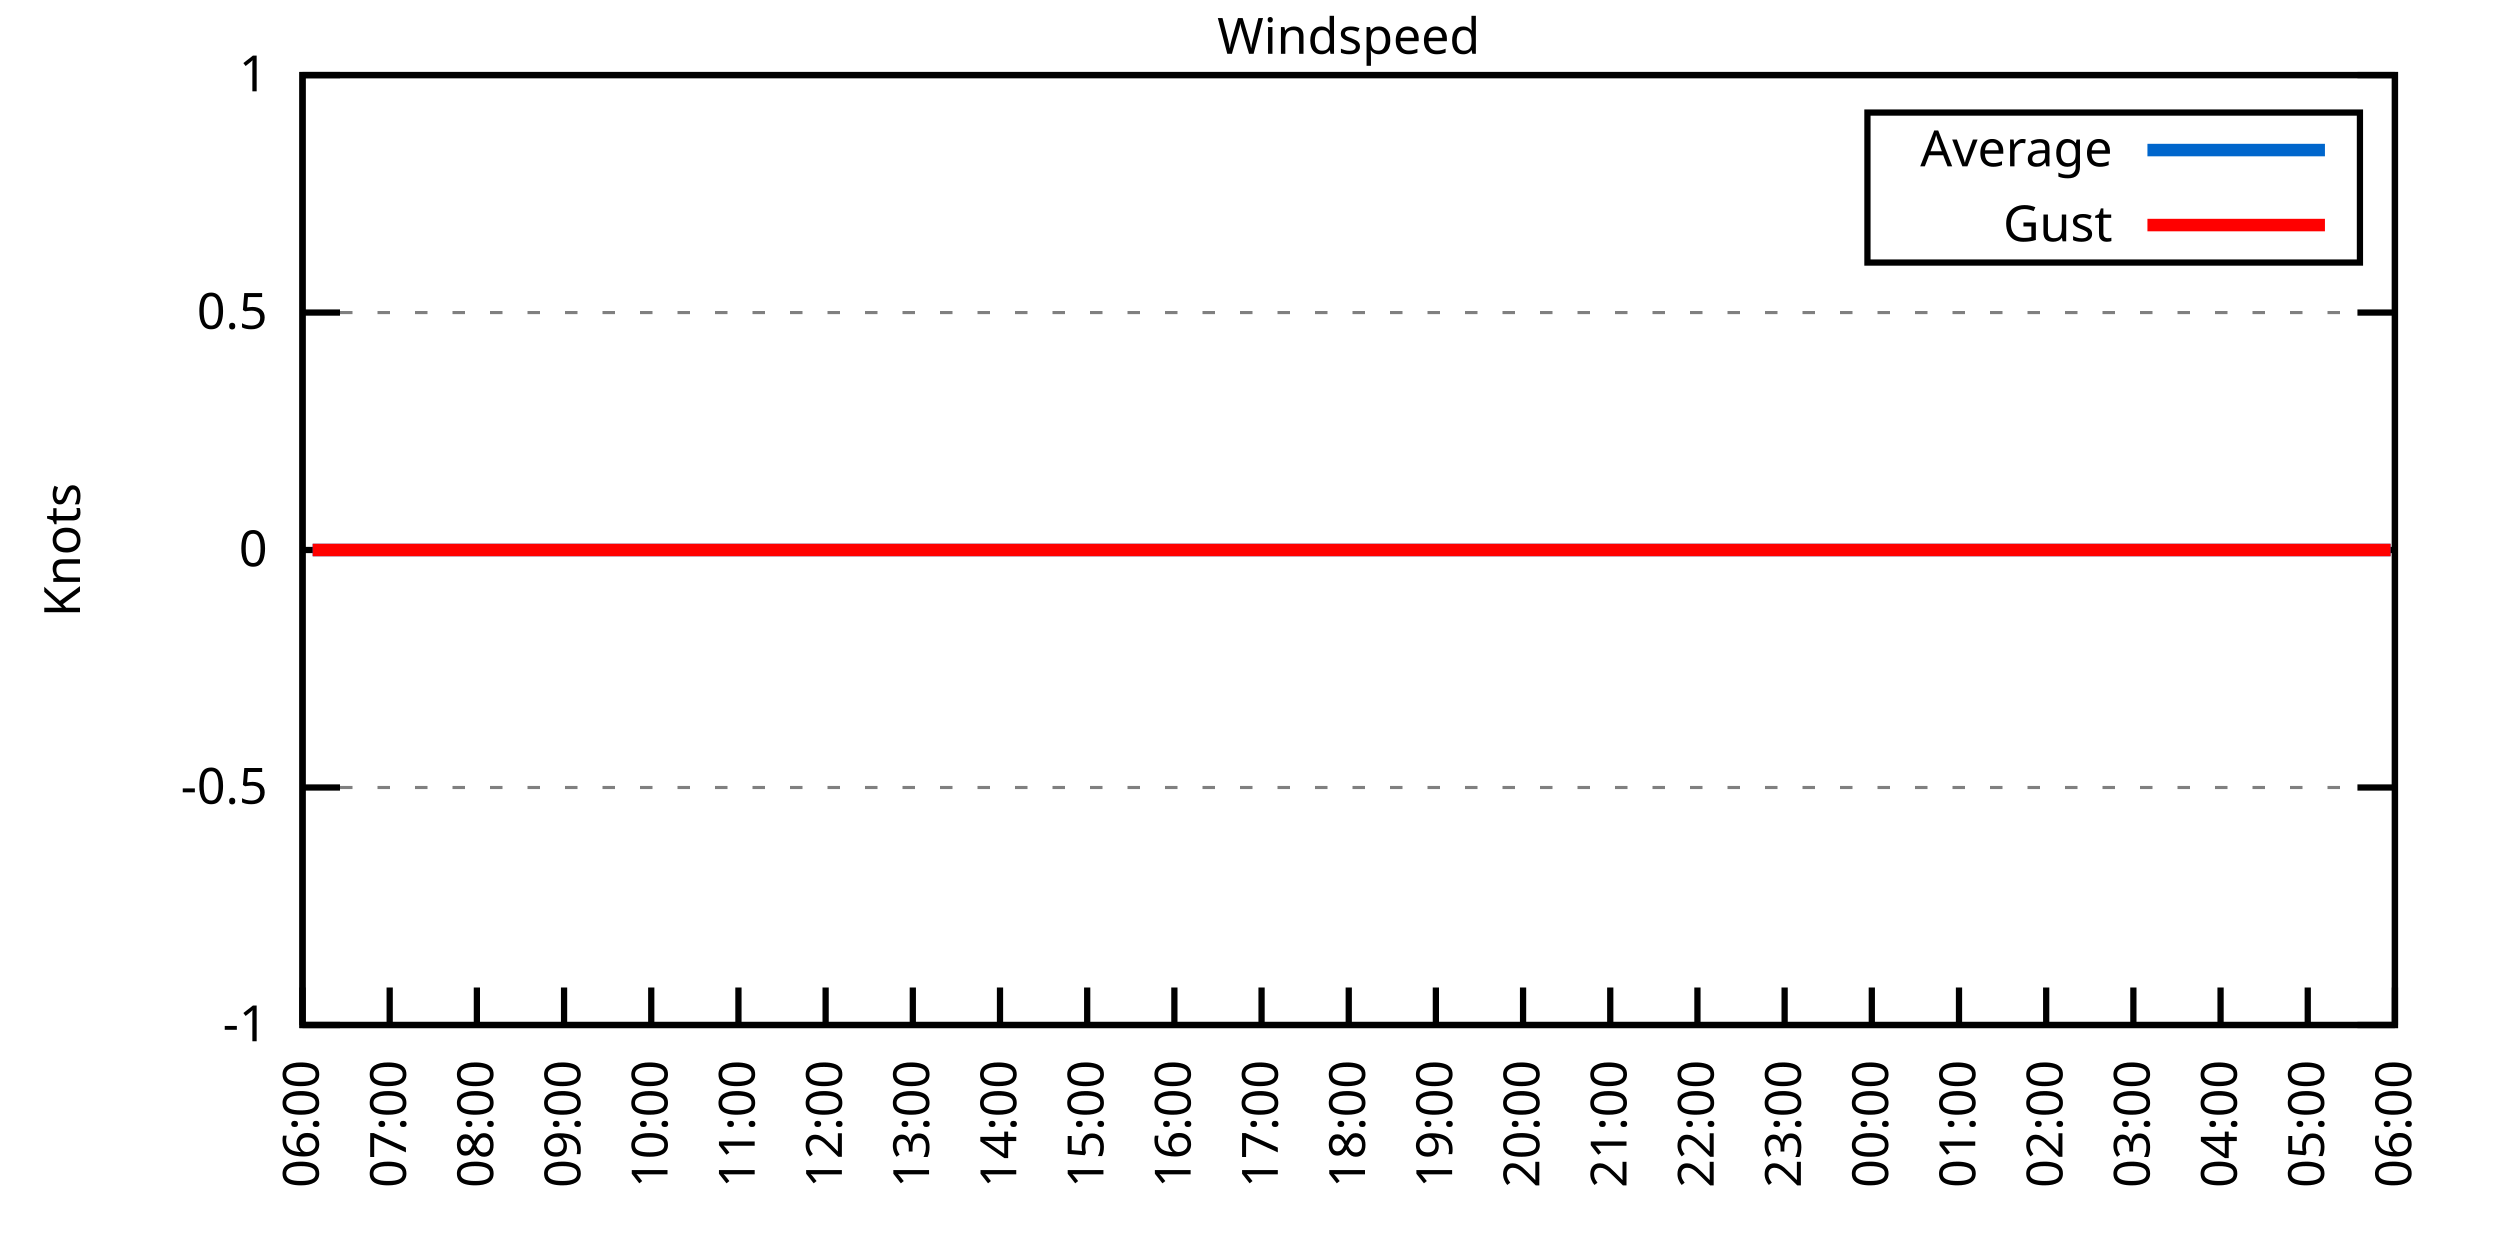
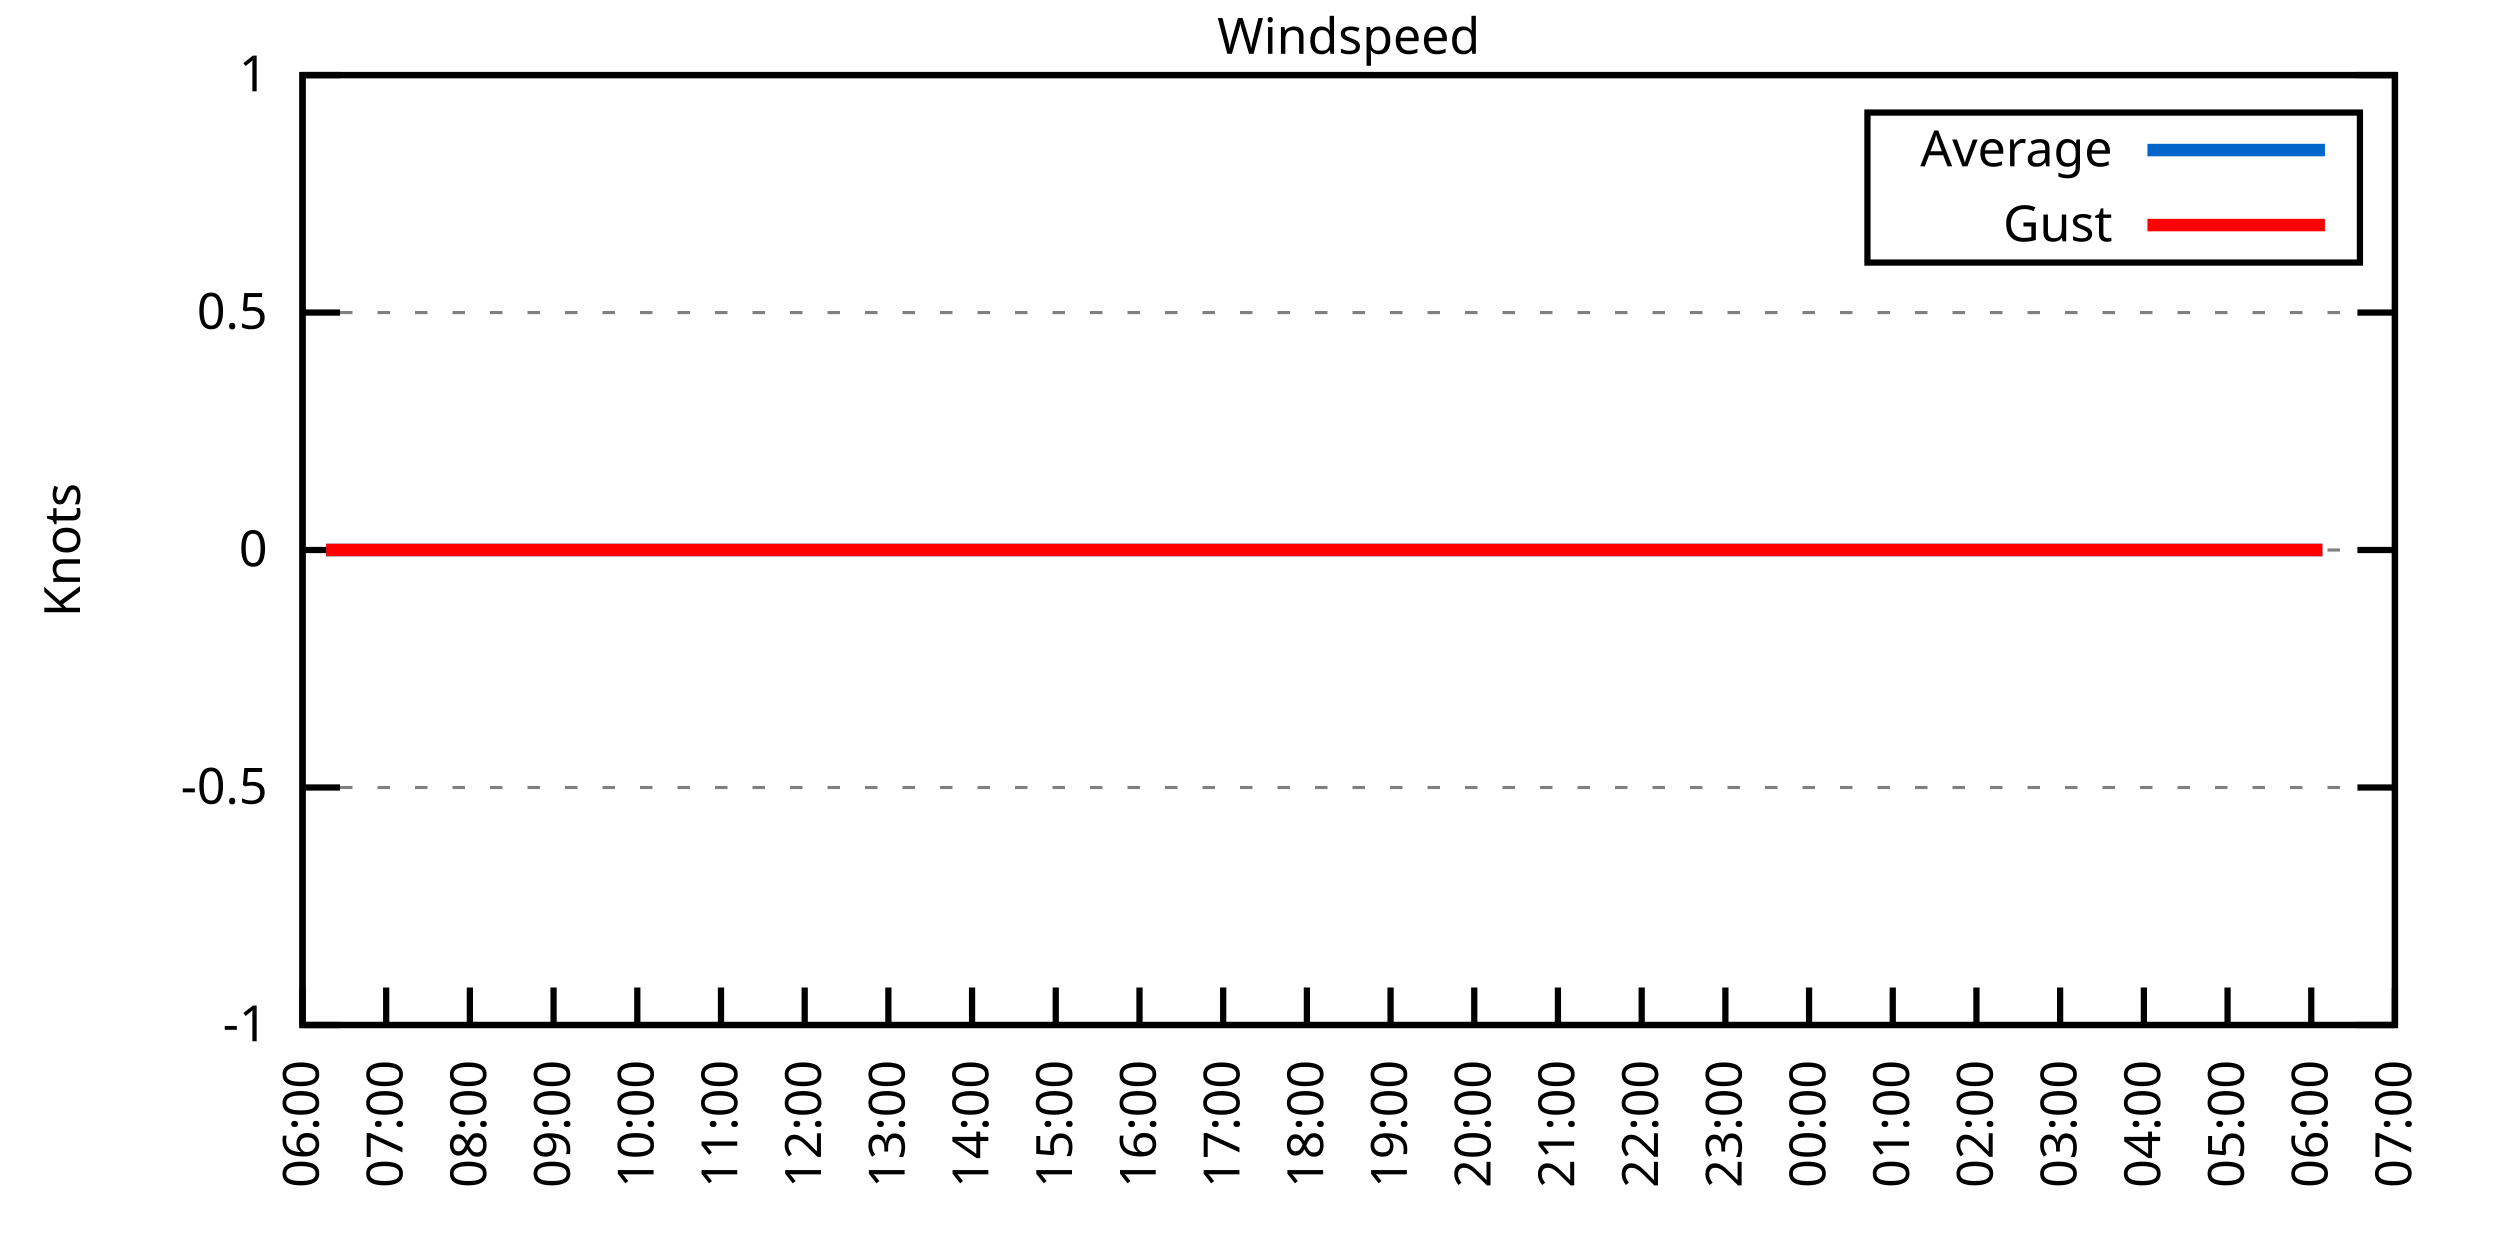
<svg xmlns="http://www.w3.org/2000/svg" xmlns:xlink="http://www.w3.org/1999/xlink" width="400" height="200" viewBox="0 0 400 200">
  <g id="gnuplot_canvas">
    <rect x="0" y="0" width="400" height="200" fill="none" />
    <defs>
      <circle id="gpDot" r="0.5" stroke-width="0.5" stroke="currentColor" />
      <path id="gpPt0" stroke-width="0.333" stroke="currentColor" d="M-1,0 h2 M0,-1 v2" />
      <path id="gpPt1" stroke-width="0.333" stroke="currentColor" d="M-1,-1 L1,1 M1,-1 L-1,1" />
      <path id="gpPt2" stroke-width="0.333" stroke="currentColor" d="M-1,0 L1,0 M0,-1 L0,1 M-1,-1 L1,1 M-1,1 L1,-1" />
      <rect id="gpPt3" stroke-width="0.333" stroke="currentColor" x="-1" y="-1" width="2" height="2" />
      <rect id="gpPt4" stroke-width="0.333" stroke="currentColor" fill="currentColor" x="-1" y="-1" width="2" height="2" />
      <circle id="gpPt5" stroke-width="0.333" stroke="currentColor" cx="0" cy="0" r="1" />
      <use xlink:href="#gpPt5" id="gpPt6" fill="currentColor" stroke="none" />
      <path id="gpPt7" stroke-width="0.333" stroke="currentColor" d="M0,-1.33 L-1.33,0.67 L1.33,0.67 z" />
      <use xlink:href="#gpPt7" id="gpPt8" fill="currentColor" stroke="none" />
      <use xlink:href="#gpPt7" id="gpPt9" stroke="currentColor" transform="rotate(180)" />
      <use xlink:href="#gpPt9" id="gpPt10" fill="currentColor" stroke="none" />
      <use xlink:href="#gpPt3" id="gpPt11" stroke="currentColor" transform="rotate(45)" />
      <use xlink:href="#gpPt11" id="gpPt12" fill="currentColor" stroke="none" />
      <path id="gpPt13" stroke-width="0.333" stroke="currentColor" d="M0,1.330 L1.265,0.411 L0.782,-1.067 L-0.782,-1.076 L-1.265,0.411 z" />
      <use xlink:href="#gpPt13" id="gpPt14" fill="currentColor" stroke="none" />
      <filter id="textbox" filterUnits="objectBoundingBox" x="0" y="0" height="1" width="1">
        <feFlood flood-color="white" flood-opacity="1" result="bgnd" />
        <feComposite in="SourceGraphic" in2="bgnd" operator="atop" />
      </filter>
      <filter id="greybox" filterUnits="objectBoundingBox" x="0" y="0" height="1" width="1">
        <feFlood flood-color="lightgrey" flood-opacity="1" result="grey" />
        <feComposite in="SourceGraphic" in2="grey" operator="atop" />
      </filter>
    </defs>
    <g fill="none" color="white" stroke="currentColor" stroke-width="1.00" stroke-linecap="butt" stroke-linejoin="miter">
</g>
    <g fill="none" color="black" stroke="currentColor" stroke-width="1.00" stroke-linecap="butt" stroke-linejoin="miter">
      <g stroke="none" shape-rendering="crispEdges">
        <polygon fill="rgb(255, 255, 255)" points="48.40,164.00 383.18,164.00 383.18,12.02 48.40,12.02 " />
      </g>
    </g>
    <g fill="none" color="black" stroke="currentColor" stroke-width="1.00" stroke-linecap="butt" stroke-linejoin="miter">
</g>
    <g fill="none" color="black" stroke="black" stroke-width="0.50" stroke-linecap="butt" stroke-linejoin="miter">
</g>
    <g fill="none" color="gray" stroke="currentColor" stroke-width="0.50" stroke-linecap="butt" stroke-linejoin="miter">
      <path stroke="gray" stroke-dasharray="2,4" class="gridline" d="M48.40,164.00 L383.19,164.00  " />
    </g>
    <g fill="none" color="gray" stroke="gray" stroke-width="1.00" stroke-linecap="butt" stroke-linejoin="miter">
</g>
    <g fill="none" color="black" stroke="currentColor" stroke-width="1.00" stroke-linecap="butt" stroke-linejoin="miter">
      <path stroke="black" d="M48.40,164.00 L54.40,164.00 M383.19,164.00 L377.19,164.00  " />
      <g transform="translate(42.80,166.60)" stroke="none" fill="black" font-family="Sans" font-size="8.00" text-anchor="end">
        <text>
          <tspan font-family="Sans">-1</tspan>
        </text>
      </g>
    </g>
    <g fill="none" color="black" stroke="currentColor" stroke-width="1.00" stroke-linecap="butt" stroke-linejoin="miter">
</g>
    <g fill="none" color="black" stroke="black" stroke-width="0.50" stroke-linecap="butt" stroke-linejoin="miter">
</g>
    <g fill="none" color="gray" stroke="currentColor" stroke-width="0.50" stroke-linecap="butt" stroke-linejoin="miter">
      <path stroke="gray" stroke-dasharray="2,4" class="gridline" d="M48.40,126.00 L383.19,126.00  " />
    </g>
    <g fill="none" color="gray" stroke="gray" stroke-width="1.00" stroke-linecap="butt" stroke-linejoin="miter">
</g>
    <g fill="none" color="black" stroke="currentColor" stroke-width="1.00" stroke-linecap="butt" stroke-linejoin="miter">
      <path stroke="black" d="M48.40,126.00 L54.40,126.00 M383.19,126.00 L377.19,126.00  " />
      <g transform="translate(42.80,128.60)" stroke="none" fill="black" font-family="Sans" font-size="8.00" text-anchor="end">
        <text>
          <tspan font-family="Sans">-0.5</tspan>
        </text>
      </g>
    </g>
    <g fill="none" color="black" stroke="currentColor" stroke-width="1.00" stroke-linecap="butt" stroke-linejoin="miter">
</g>
    <g fill="none" color="black" stroke="black" stroke-width="0.50" stroke-linecap="butt" stroke-linejoin="miter">
</g>
    <g fill="none" color="gray" stroke="currentColor" stroke-width="0.50" stroke-linecap="butt" stroke-linejoin="miter">
      <path stroke="gray" stroke-dasharray="2,4" class="gridline" d="M48.40,88.00 L383.19,88.00  " />
    </g>
    <g fill="none" color="gray" stroke="gray" stroke-width="1.00" stroke-linecap="butt" stroke-linejoin="miter">
</g>
    <g fill="none" color="black" stroke="currentColor" stroke-width="1.00" stroke-linecap="butt" stroke-linejoin="miter">
      <path stroke="black" d="M48.40,88.00 L54.40,88.00 M383.19,88.00 L377.19,88.00  " />
      <g transform="translate(42.80,90.60)" stroke="none" fill="black" font-family="Sans" font-size="8.00" text-anchor="end">
        <text>
          <tspan font-family="Sans"> 0</tspan>
        </text>
      </g>
    </g>
    <g fill="none" color="black" stroke="currentColor" stroke-width="1.00" stroke-linecap="butt" stroke-linejoin="miter">
</g>
    <g fill="none" color="black" stroke="black" stroke-width="0.50" stroke-linecap="butt" stroke-linejoin="miter">
</g>
    <g fill="none" color="gray" stroke="currentColor" stroke-width="0.50" stroke-linecap="butt" stroke-linejoin="miter">
      <path stroke="gray" stroke-dasharray="2,4" class="gridline" d="M48.40,50.01 L383.19,50.01  " />
    </g>
    <g fill="none" color="gray" stroke="gray" stroke-width="1.00" stroke-linecap="butt" stroke-linejoin="miter">
</g>
    <g fill="none" color="black" stroke="currentColor" stroke-width="1.00" stroke-linecap="butt" stroke-linejoin="miter">
      <path stroke="black" d="M48.40,50.01 L54.40,50.01 M383.19,50.01 L377.19,50.01  " />
      <g transform="translate(42.80,52.61)" stroke="none" fill="black" font-family="Sans" font-size="8.00" text-anchor="end">
        <text>
          <tspan font-family="Sans"> 0.5</tspan>
        </text>
      </g>
    </g>
    <g fill="none" color="black" stroke="currentColor" stroke-width="1.00" stroke-linecap="butt" stroke-linejoin="miter">
</g>
    <g fill="none" color="black" stroke="black" stroke-width="0.50" stroke-linecap="butt" stroke-linejoin="miter">
</g>
    <g fill="none" color="gray" stroke="currentColor" stroke-width="0.50" stroke-linecap="butt" stroke-linejoin="miter">
      <path stroke="gray" stroke-dasharray="2,4" class="gridline" d="M48.40,12.01 L383.19,12.01  " />
    </g>
    <g fill="none" color="gray" stroke="gray" stroke-width="1.00" stroke-linecap="butt" stroke-linejoin="miter">
</g>
    <g fill="none" color="black" stroke="currentColor" stroke-width="1.00" stroke-linecap="butt" stroke-linejoin="miter">
      <path stroke="black" d="M48.40,12.01 L54.40,12.01 M383.19,12.01 L377.19,12.01  " />
      <g transform="translate(42.80,14.61)" stroke="none" fill="black" font-family="Sans" font-size="8.00" text-anchor="end">
        <text>
          <tspan font-family="Sans"> 1</tspan>
        </text>
      </g>
    </g>
    <g fill="none" color="black" stroke="currentColor" stroke-width="1.00" stroke-linecap="butt" stroke-linejoin="miter">
      <path stroke="black" d="M48.40,164.00 L48.40,158.00  " />
      <g transform="translate(51.00,169.60) rotate(270.00)" stroke="none" fill="black" font-family="Sans" font-size="8.00" text-anchor="end">
        <text>
          <tspan font-family="Sans">06:00</tspan>
        </text>
      </g>
    </g>
    <g fill="none" color="black" stroke="currentColor" stroke-width="1.00" stroke-linecap="butt" stroke-linejoin="miter">
-       <path stroke="black" d="M62.35,164.00 L62.35,158.00  " />
-       <g transform="translate(64.95,169.60) rotate(270.00)" stroke="none" fill="black" font-family="Sans" font-size="8.00" text-anchor="end">
+       <path stroke="black" d="M61.79,164.00 L61.79,158.00  " />
+       <g transform="translate(64.39,169.60) rotate(270.00)" stroke="none" fill="black" font-family="Sans" font-size="8.00" text-anchor="end">
        <text>
          <tspan font-family="Sans">07:00</tspan>
        </text>
      </g>
    </g>
    <g fill="none" color="black" stroke="currentColor" stroke-width="1.00" stroke-linecap="butt" stroke-linejoin="miter">
-       <path stroke="black" d="M76.30,164.00 L76.30,158.00  " />
-       <g transform="translate(78.90,169.60) rotate(270.00)" stroke="none" fill="black" font-family="Sans" font-size="8.00" text-anchor="end">
+       <path stroke="black" d="M75.18,164.00 L75.18,158.00  " />
+       <g transform="translate(77.78,169.60) rotate(270.00)" stroke="none" fill="black" font-family="Sans" font-size="8.00" text-anchor="end">
        <text>
          <tspan font-family="Sans">08:00</tspan>
        </text>
      </g>
    </g>
    <g fill="none" color="black" stroke="currentColor" stroke-width="1.00" stroke-linecap="butt" stroke-linejoin="miter">
-       <path stroke="black" d="M90.25,164.00 L90.25,158.00  " />
-       <g transform="translate(92.85,169.60) rotate(270.00)" stroke="none" fill="black" font-family="Sans" font-size="8.00" text-anchor="end">
+       <path stroke="black" d="M88.57,164.00 L88.57,158.00  " />
+       <g transform="translate(91.17,169.60) rotate(270.00)" stroke="none" fill="black" font-family="Sans" font-size="8.00" text-anchor="end">
        <text>
          <tspan font-family="Sans">09:00</tspan>
        </text>
      </g>
    </g>
    <g fill="none" color="black" stroke="currentColor" stroke-width="1.00" stroke-linecap="butt" stroke-linejoin="miter">
-       <path stroke="black" d="M104.20,164.00 L104.20,158.00  " />
-       <g transform="translate(106.80,169.60) rotate(270.00)" stroke="none" fill="black" font-family="Sans" font-size="8.00" text-anchor="end">
+       <path stroke="black" d="M101.97,164.00 L101.97,158.00  " />
+       <g transform="translate(104.57,169.60) rotate(270.00)" stroke="none" fill="black" font-family="Sans" font-size="8.00" text-anchor="end">
        <text>
          <tspan font-family="Sans">10:00</tspan>
        </text>
      </g>
    </g>
    <g fill="none" color="black" stroke="currentColor" stroke-width="1.00" stroke-linecap="butt" stroke-linejoin="miter">
-       <path stroke="black" d="M118.15,164.00 L118.15,158.00  " />
-       <g transform="translate(120.75,169.60) rotate(270.00)" stroke="none" fill="black" font-family="Sans" font-size="8.00" text-anchor="end">
+       <path stroke="black" d="M115.36,164.00 L115.36,158.00  " />
+       <g transform="translate(117.96,169.60) rotate(270.00)" stroke="none" fill="black" font-family="Sans" font-size="8.00" text-anchor="end">
        <text>
          <tspan font-family="Sans">11:00</tspan>
        </text>
      </g>
    </g>
    <g fill="none" color="black" stroke="currentColor" stroke-width="1.00" stroke-linecap="butt" stroke-linejoin="miter">
-       <path stroke="black" d="M132.10,164.00 L132.10,158.00  " />
-       <g transform="translate(134.70,169.60) rotate(270.00)" stroke="none" fill="black" font-family="Sans" font-size="8.00" text-anchor="end">
+       <path stroke="black" d="M128.75,164.00 L128.75,158.00  " />
+       <g transform="translate(131.35,169.60) rotate(270.00)" stroke="none" fill="black" font-family="Sans" font-size="8.00" text-anchor="end">
        <text>
          <tspan font-family="Sans">12:00</tspan>
        </text>
      </g>
    </g>
    <g fill="none" color="black" stroke="currentColor" stroke-width="1.00" stroke-linecap="butt" stroke-linejoin="miter">
-       <path stroke="black" d="M146.05,164.00 L146.05,158.00  " />
-       <g transform="translate(148.65,169.60) rotate(270.00)" stroke="none" fill="black" font-family="Sans" font-size="8.00" text-anchor="end">
+       <path stroke="black" d="M142.14,164.00 L142.14,158.00  " />
+       <g transform="translate(144.74,169.60) rotate(270.00)" stroke="none" fill="black" font-family="Sans" font-size="8.00" text-anchor="end">
        <text>
          <tspan font-family="Sans">13:00</tspan>
        </text>
      </g>
    </g>
    <g fill="none" color="black" stroke="currentColor" stroke-width="1.00" stroke-linecap="butt" stroke-linejoin="miter">
-       <path stroke="black" d="M160.00,164.00 L160.00,158.00  " />
-       <g transform="translate(162.60,169.60) rotate(270.00)" stroke="none" fill="black" font-family="Sans" font-size="8.00" text-anchor="end">
+       <path stroke="black" d="M155.53,164.00 L155.53,158.00  " />
+       <g transform="translate(158.13,169.60) rotate(270.00)" stroke="none" fill="black" font-family="Sans" font-size="8.00" text-anchor="end">
        <text>
          <tspan font-family="Sans">14:00</tspan>
        </text>
      </g>
    </g>
    <g fill="none" color="black" stroke="currentColor" stroke-width="1.00" stroke-linecap="butt" stroke-linejoin="miter">
-       <path stroke="black" d="M173.95,164.00 L173.95,158.00  " />
-       <g transform="translate(176.55,169.60) rotate(270.00)" stroke="none" fill="black" font-family="Sans" font-size="8.00" text-anchor="end">
+       <path stroke="black" d="M168.92,164.00 L168.92,158.00  " />
+       <g transform="translate(171.52,169.60) rotate(270.00)" stroke="none" fill="black" font-family="Sans" font-size="8.00" text-anchor="end">
        <text>
          <tspan font-family="Sans">15:00</tspan>
        </text>
      </g>
    </g>
    <g fill="none" color="black" stroke="currentColor" stroke-width="1.00" stroke-linecap="butt" stroke-linejoin="miter">
-       <path stroke="black" d="M187.90,164.00 L187.90,158.00  " />
-       <g transform="translate(190.50,169.60) rotate(270.00)" stroke="none" fill="black" font-family="Sans" font-size="8.00" text-anchor="end">
+       <path stroke="black" d="M182.32,164.00 L182.32,158.00  " />
+       <g transform="translate(184.92,169.60) rotate(270.00)" stroke="none" fill="black" font-family="Sans" font-size="8.00" text-anchor="end">
        <text>
          <tspan font-family="Sans">16:00</tspan>
        </text>
      </g>
    </g>
    <g fill="none" color="black" stroke="currentColor" stroke-width="1.00" stroke-linecap="butt" stroke-linejoin="miter">
-       <path stroke="black" d="M201.85,164.00 L201.85,158.00  " />
-       <g transform="translate(204.45,169.60) rotate(270.00)" stroke="none" fill="black" font-family="Sans" font-size="8.00" text-anchor="end">
+       <path stroke="black" d="M195.71,164.00 L195.71,158.00  " />
+       <g transform="translate(198.31,169.60) rotate(270.00)" stroke="none" fill="black" font-family="Sans" font-size="8.00" text-anchor="end">
        <text>
          <tspan font-family="Sans">17:00</tspan>
        </text>
      </g>
    </g>
    <g fill="none" color="black" stroke="currentColor" stroke-width="1.00" stroke-linecap="butt" stroke-linejoin="miter">
-       <path stroke="black" d="M215.80,164.00 L215.80,158.00  " />
-       <g transform="translate(218.40,169.60) rotate(270.00)" stroke="none" fill="black" font-family="Sans" font-size="8.00" text-anchor="end">
+       <path stroke="black" d="M209.10,164.00 L209.10,158.00  " />
+       <g transform="translate(211.70,169.60) rotate(270.00)" stroke="none" fill="black" font-family="Sans" font-size="8.00" text-anchor="end">
        <text>
          <tspan font-family="Sans">18:00</tspan>
        </text>
      </g>
    </g>
    <g fill="none" color="black" stroke="currentColor" stroke-width="1.00" stroke-linecap="butt" stroke-linejoin="miter">
-       <path stroke="black" d="M229.74,164.00 L229.74,158.00  " />
-       <g transform="translate(232.34,169.60) rotate(270.00)" stroke="none" fill="black" font-family="Sans" font-size="8.00" text-anchor="end">
+       <path stroke="black" d="M222.49,164.00 L222.49,158.00  " />
+       <g transform="translate(225.09,169.60) rotate(270.00)" stroke="none" fill="black" font-family="Sans" font-size="8.00" text-anchor="end">
        <text>
          <tspan font-family="Sans">19:00</tspan>
        </text>
      </g>
    </g>
    <g fill="none" color="black" stroke="currentColor" stroke-width="1.00" stroke-linecap="butt" stroke-linejoin="miter">
-       <path stroke="black" d="M243.69,164.00 L243.69,158.00  " />
-       <g transform="translate(246.29,169.60) rotate(270.00)" stroke="none" fill="black" font-family="Sans" font-size="8.00" text-anchor="end">
+       <path stroke="black" d="M235.88,164.00 L235.88,158.00  " />
+       <g transform="translate(238.48,169.60) rotate(270.00)" stroke="none" fill="black" font-family="Sans" font-size="8.00" text-anchor="end">
        <text>
          <tspan font-family="Sans">20:00</tspan>
        </text>
      </g>
    </g>
    <g fill="none" color="black" stroke="currentColor" stroke-width="1.00" stroke-linecap="butt" stroke-linejoin="miter">
-       <path stroke="black" d="M257.64,164.00 L257.64,158.00  " />
-       <g transform="translate(260.24,169.60) rotate(270.00)" stroke="none" fill="black" font-family="Sans" font-size="8.00" text-anchor="end">
+       <path stroke="black" d="M249.27,164.00 L249.27,158.00  " />
+       <g transform="translate(251.87,169.60) rotate(270.00)" stroke="none" fill="black" font-family="Sans" font-size="8.00" text-anchor="end">
        <text>
          <tspan font-family="Sans">21:00</tspan>
        </text>
      </g>
    </g>
    <g fill="none" color="black" stroke="currentColor" stroke-width="1.00" stroke-linecap="butt" stroke-linejoin="miter">
-       <path stroke="black" d="M271.59,164.00 L271.59,158.00  " />
-       <g transform="translate(274.19,169.60) rotate(270.00)" stroke="none" fill="black" font-family="Sans" font-size="8.00" text-anchor="end">
+       <path stroke="black" d="M262.67,164.00 L262.67,158.00  " />
+       <g transform="translate(265.27,169.60) rotate(270.00)" stroke="none" fill="black" font-family="Sans" font-size="8.00" text-anchor="end">
        <text>
          <tspan font-family="Sans">22:00</tspan>
        </text>
      </g>
    </g>
    <g fill="none" color="black" stroke="currentColor" stroke-width="1.00" stroke-linecap="butt" stroke-linejoin="miter">
-       <path stroke="black" d="M285.54,164.00 L285.54,158.00  " />
-       <g transform="translate(288.14,169.60) rotate(270.00)" stroke="none" fill="black" font-family="Sans" font-size="8.00" text-anchor="end">
+       <path stroke="black" d="M276.06,164.00 L276.06,158.00  " />
+       <g transform="translate(278.66,169.60) rotate(270.00)" stroke="none" fill="black" font-family="Sans" font-size="8.00" text-anchor="end">
        <text>
          <tspan font-family="Sans">23:00</tspan>
        </text>
      </g>
    </g>
    <g fill="none" color="black" stroke="currentColor" stroke-width="1.00" stroke-linecap="butt" stroke-linejoin="miter">
-       <path stroke="black" d="M299.49,164.00 L299.49,158.00  " />
-       <g transform="translate(302.09,169.60) rotate(270.00)" stroke="none" fill="black" font-family="Sans" font-size="8.00" text-anchor="end">
+       <path stroke="black" d="M289.45,164.00 L289.45,158.00  " />
+       <g transform="translate(292.05,169.60) rotate(270.00)" stroke="none" fill="black" font-family="Sans" font-size="8.00" text-anchor="end">
        <text>
          <tspan font-family="Sans">00:00</tspan>
        </text>
      </g>
    </g>
    <g fill="none" color="black" stroke="currentColor" stroke-width="1.00" stroke-linecap="butt" stroke-linejoin="miter">
-       <path stroke="black" d="M313.44,164.00 L313.44,158.00  " />
-       <g transform="translate(316.04,169.60) rotate(270.00)" stroke="none" fill="black" font-family="Sans" font-size="8.00" text-anchor="end">
+       <path stroke="black" d="M302.84,164.00 L302.84,158.00  " />
+       <g transform="translate(305.44,169.60) rotate(270.00)" stroke="none" fill="black" font-family="Sans" font-size="8.00" text-anchor="end">
        <text>
          <tspan font-family="Sans">01:00</tspan>
        </text>
      </g>
    </g>
    <g fill="none" color="black" stroke="currentColor" stroke-width="1.00" stroke-linecap="butt" stroke-linejoin="miter">
-       <path stroke="black" d="M327.39,164.00 L327.39,158.00  " />
-       <g transform="translate(329.99,169.60) rotate(270.00)" stroke="none" fill="black" font-family="Sans" font-size="8.00" text-anchor="end">
+       <path stroke="black" d="M316.23,164.00 L316.23,158.00  " />
+       <g transform="translate(318.83,169.60) rotate(270.00)" stroke="none" fill="black" font-family="Sans" font-size="8.00" text-anchor="end">
        <text>
          <tspan font-family="Sans">02:00</tspan>
        </text>
      </g>
    </g>
    <g fill="none" color="black" stroke="currentColor" stroke-width="1.00" stroke-linecap="butt" stroke-linejoin="miter">
-       <path stroke="black" d="M341.34,164.00 L341.34,158.00  " />
-       <g transform="translate(343.94,169.60) rotate(270.00)" stroke="none" fill="black" font-family="Sans" font-size="8.00" text-anchor="end">
+       <path stroke="black" d="M329.62,164.00 L329.62,158.00  " />
+       <g transform="translate(332.22,169.60) rotate(270.00)" stroke="none" fill="black" font-family="Sans" font-size="8.00" text-anchor="end">
        <text>
          <tspan font-family="Sans">03:00</tspan>
        </text>
      </g>
    </g>
    <g fill="none" color="black" stroke="currentColor" stroke-width="1.00" stroke-linecap="butt" stroke-linejoin="miter">
-       <path stroke="black" d="M355.29,164.00 L355.29,158.00  " />
-       <g transform="translate(357.89,169.60) rotate(270.00)" stroke="none" fill="black" font-family="Sans" font-size="8.00" text-anchor="end">
+       <path stroke="black" d="M343.02,164.00 L343.02,158.00  " />
+       <g transform="translate(345.62,169.60) rotate(270.00)" stroke="none" fill="black" font-family="Sans" font-size="8.00" text-anchor="end">
        <text>
          <tspan font-family="Sans">04:00</tspan>
        </text>
      </g>
    </g>
    <g fill="none" color="black" stroke="currentColor" stroke-width="1.00" stroke-linecap="butt" stroke-linejoin="miter">
-       <path stroke="black" d="M369.24,164.00 L369.24,158.00  " />
-       <g transform="translate(371.84,169.60) rotate(270.00)" stroke="none" fill="black" font-family="Sans" font-size="8.00" text-anchor="end">
+       <path stroke="black" d="M356.41,164.00 L356.41,158.00  " />
+       <g transform="translate(359.01,169.60) rotate(270.00)" stroke="none" fill="black" font-family="Sans" font-size="8.00" text-anchor="end">
        <text>
          <tspan font-family="Sans">05:00</tspan>
+         </text>
+       </g>
+     </g>
+     <g fill="none" color="black" stroke="currentColor" stroke-width="1.00" stroke-linecap="butt" stroke-linejoin="miter">
+       <path stroke="black" d="M369.80,164.00 L369.80,158.00  " />
+       <g transform="translate(372.40,169.60) rotate(270.00)" stroke="none" fill="black" font-family="Sans" font-size="8.00" text-anchor="end">
+         <text>
+           <tspan font-family="Sans">06:00</tspan>
        </text>
      </g>
    </g>
    <g fill="none" color="black" stroke="currentColor" stroke-width="1.00" stroke-linecap="butt" stroke-linejoin="miter">
      <path stroke="black" d="M383.19,164.00 L383.19,158.00  " />
      <g transform="translate(385.79,169.60) rotate(270.00)" stroke="none" fill="black" font-family="Sans" font-size="8.00" text-anchor="end">
        <text>
-           <tspan font-family="Sans">06:00</tspan>
+           <tspan font-family="Sans">07:00</tspan>
        </text>
      </g>
    </g>
    <g fill="none" color="black" stroke="currentColor" stroke-width="1.00" stroke-linecap="butt" stroke-linejoin="miter">
</g>
    <g fill="none" color="black" stroke="currentColor" stroke-width="1.00" stroke-linecap="butt" stroke-linejoin="miter">
      <path stroke="black" d="M48.40,12.01 L48.40,164.00 L383.19,164.00 L383.19,12.01 L48.40,12.01 Z  " />
    </g>
    <g fill="none" color="black" stroke="currentColor" stroke-width="1.00" stroke-linecap="butt" stroke-linejoin="miter">
</g>
    <g fill="none" color="black" stroke="currentColor" stroke-width="1.00" stroke-linecap="butt" stroke-linejoin="miter">
      <path stroke="black" d="M298.79,42.01 L298.79,18.01 L377.59,18.01 L377.59,42.01 L298.79,42.01 Z  " />
    </g>
    <g id="Windspeed_plot_1">
      <g fill="none" color="white" stroke="black" stroke-width="2.00" stroke-linecap="butt" stroke-linejoin="miter">
</g>
      <g fill="none" color="black" stroke="currentColor" stroke-width="2.00" stroke-linecap="butt" stroke-linejoin="miter">
        <g transform="translate(337.99,26.61)" stroke="none" fill="black" font-family="Sans" font-size="8.00" text-anchor="end">
          <text>
            <tspan font-family="Sans">Average</tspan>
          </text>
        </g>
      </g>
      <g fill="none" color="black" stroke="currentColor" stroke-width="2.00" stroke-linecap="butt" stroke-linejoin="miter">
-         <path stroke="rgb(  0, 102, 204)" d="M343.59,24.01 L371.99,24.01 M50.03,88.00 L52.35,88.00 L54.91,88.00 L57.47,88.00 L59.79,88.00 L62.12,88.00   L64.21,88.00 L66.53,88.00 L69.09,88.00 L71.18,88.00 L73.51,88.00 L76.07,88.00 L78.39,88.00 L80.48,88.00   L82.81,88.00 L85.37,88.00 L87.23,88.00 L89.78,88.00 L92.34,88.00 L96.76,88.00 L99.08,88.00 L101.41,88.00   L103.73,88.00 L106.06,88.00 L108.38,88.00 L110.94,88.00 L113.27,88.00 L115.59,88.00 L117.92,88.00 L120.24,88.00   L122.57,88.00 L124.43,88.00 L127.22,88.00 L129.54,88.00 L131.87,88.00 L133.96,88.00 L136.05,88.00 L138.61,88.00   L140.70,88.00 L143.26,88.00 L145.81,88.00 L148.14,88.00 L150.23,88.00 L152.79,88.00 L154.88,88.00 L157.21,88.00   L159.76,88.00 L161.62,88.00 L164.18,88.00 L166.51,88.00 L168.83,88.00 L171.39,88.00 L173.71,88.00 L176.04,88.00   L178.36,88.00 L180.69,88.00 L182.55,88.00 L185.11,88.00 L187.43,88.00 L189.99,88.00 L192.31,88.00 L194.64,88.00   L196.73,88.00 L199.29,88.00 L201.61,88.00 L203.94,88.00 L206.26,88.00 L208.12,88.00 L210.91,88.00 L213.24,88.00   L215.10,88.00 L217.89,88.00 L220.21,88.00 L222.54,88.00 L224.86,88.00 L227.19,88.00 L229.05,88.00 L231.84,88.00   L233.93,88.00 L236.49,88.00 L238.58,88.00 L240.90,88.00 L243.46,88.00 L245.79,88.00 L247.65,88.00 L250.20,88.00   L252.53,88.00 L255.09,88.00 L257.41,88.00 L259.50,88.00 L262.06,88.00 L264.15,88.00 L266.71,88.00 L268.80,88.00   L271.36,88.00 L273.22,88.00 L275.78,88.00 L278.34,88.00 L280.66,88.00 L282.99,88.00 L285.08,88.00 L287.17,88.00   L289.73,88.00 L292.05,88.00 L294.38,88.00 L296.94,88.00 L299.26,88.00 L301.58,88.00 L303.91,88.00 L306.23,88.00   L308.56,88.00 L310.88,88.00 L313.21,88.00 L314.84,88.00 L317.39,88.00 L319.95,88.00 L322.28,88.00 L324.60,88.00   L326.93,88.00 L329.02,88.00 L331.34,88.00 L336.23,88.00 L338.32,88.00 L340.41,88.00 L343.43,88.00 L345.76,88.00   L347.62,88.00 L350.41,88.00 L352.73,88.00 L355.06,88.00 L357.38,88.00 L359.48,88.00 L362.03,88.00 L364.36,88.00   L366.68,88.00 L368.78,88.00 L371.33,88.00 L373.19,88.00 L375.52,88.00 L377.84,88.00 L380.40,88.00 L382.49,88.00    " />
+         <path stroke="rgb(  0, 102, 204)" d="M343.59,24.01 L371.99,24.01 M52.19,88.00 L54.65,88.00 L57.10,88.00 L59.34,88.00 L61.57,88.00 L63.58,88.00   L65.81,88.00 L68.26,88.00 L70.27,88.00 L72.50,88.00 L74.96,88.00 L77.19,88.00 L79.20,88.00 L81.43,88.00   L83.89,88.00 L85.67,88.00 L88.13,88.00 L90.58,88.00 L94.82,88.00 L97.06,88.00 L99.29,88.00 L101.52,88.00   L103.75,88.00 L105.98,88.00 L108.44,88.00 L110.67,88.00 L112.90,88.00 L115.13,88.00 L117.37,88.00 L119.60,88.00   L121.38,88.00 L124.06,88.00 L126.29,88.00 L128.53,88.00 L130.54,88.00 L132.54,88.00 L135.00,88.00 L137.01,88.00   L139.46,88.00 L141.92,88.00 L144.15,88.00 L146.16,88.00 L148.61,88.00 L150.62,88.00 L152.85,88.00 L155.31,88.00   L157.10,88.00 L159.55,88.00 L161.78,88.00 L164.01,88.00 L166.47,88.00 L168.70,88.00 L170.93,88.00 L173.17,88.00   L175.40,88.00 L177.18,88.00 L179.64,88.00 L181.87,88.00 L184.32,88.00 L186.56,88.00 L188.79,88.00 L190.80,88.00   L193.25,88.00 L195.48,88.00 L197.72,88.00 L199.95,88.00 L201.73,88.00 L204.41,88.00 L206.64,88.00 L208.43,88.00   L211.11,88.00 L213.34,88.00 L215.57,88.00 L217.80,88.00 L220.04,88.00 L221.82,88.00 L224.50,88.00 L226.51,88.00   L228.96,88.00 L230.97,88.00 L233.20,88.00 L235.66,88.00 L237.89,88.00 L239.68,88.00 L242.13,88.00 L244.36,88.00   L246.82,88.00 L249.05,88.00 L251.06,88.00 L253.51,88.00 L255.52,88.00 L257.98,88.00 L259.99,88.00 L262.44,88.00   L264.23,88.00 L266.68,88.00 L269.14,88.00 L271.37,88.00 L273.60,88.00 L275.61,88.00 L277.62,88.00 L280.07,88.00   L282.31,88.00 L284.54,88.00 L286.99,88.00 L289.23,88.00 L291.46,88.00 L293.69,88.00 L295.92,88.00 L298.15,88.00   L300.39,88.00 L302.62,88.00 L304.18,88.00 L306.63,88.00 L309.09,88.00 L311.32,88.00 L313.55,88.00 L315.79,88.00   L317.79,88.00 L320.03,88.00 L324.71,88.00 L326.72,88.00 L328.73,88.00 L331.63,88.00 L333.86,88.00 L335.65,88.00   L338.33,88.00 L340.56,88.00 L342.79,88.00 L345.02,88.00 L347.03,88.00 L349.49,88.00 L351.72,88.00 L353.95,88.00   L355.96,88.00 L358.42,88.00 L360.20,88.00 L362.43,88.00 L364.66,88.00 L367.12,88.00 L369.13,88.00 L371.58,88.00    " />
      </g>
    </g>
    <g id="Windspeed_plot_2">
      <g fill="none" color="black" stroke="currentColor" stroke-width="2.00" stroke-linecap="butt" stroke-linejoin="miter">
        <g transform="translate(337.99,38.61)" stroke="none" fill="black" font-family="Sans" font-size="8.00" text-anchor="end">
          <text>
            <tspan font-family="Sans">Gust</tspan>
          </text>
        </g>
      </g>
      <g fill="none" color="black" stroke="currentColor" stroke-width="2.00" stroke-linecap="butt" stroke-linejoin="miter">
-         <path stroke="rgb(255,   0,   0)" d="M343.59,36.01 L371.99,36.01 M50.03,88.00 L52.35,88.00 L54.91,88.00 L57.47,88.00 L59.79,88.00 L62.12,88.00   L64.21,88.00 L66.53,88.00 L69.09,88.00 L71.18,88.00 L73.51,88.00 L76.07,88.00 L78.39,88.00 L80.48,88.00   L82.81,88.00 L85.37,88.00 L87.23,88.00 L89.78,88.00 L92.34,88.00 L96.76,88.00 L99.08,88.00 L101.41,88.00   L103.73,88.00 L106.06,88.00 L108.38,88.00 L110.94,88.00 L113.27,88.00 L115.59,88.00 L117.92,88.00 L120.24,88.00   L122.57,88.00 L124.43,88.00 L127.22,88.00 L129.54,88.00 L131.87,88.00 L133.96,88.00 L136.05,88.00 L138.61,88.00   L140.70,88.00 L143.26,88.00 L145.81,88.00 L148.14,88.00 L150.23,88.00 L152.79,88.00 L154.88,88.00 L157.21,88.00   L159.76,88.00 L161.62,88.00 L164.18,88.00 L166.51,88.00 L168.83,88.00 L171.39,88.00 L173.71,88.00 L176.04,88.00   L178.36,88.00 L180.69,88.00 L182.55,88.00 L185.11,88.00 L187.43,88.00 L189.99,88.00 L192.31,88.00 L194.64,88.00   L196.73,88.00 L199.29,88.00 L201.61,88.00 L203.94,88.00 L206.26,88.00 L208.12,88.00 L210.91,88.00 L213.24,88.00   L215.10,88.00 L217.89,88.00 L220.21,88.00 L222.54,88.00 L224.86,88.00 L227.19,88.00 L229.05,88.00 L231.84,88.00   L233.93,88.00 L236.49,88.00 L238.58,88.00 L240.90,88.00 L243.46,88.00 L245.79,88.00 L247.65,88.00 L250.20,88.00   L252.53,88.00 L255.09,88.00 L257.41,88.00 L259.50,88.00 L262.06,88.00 L264.15,88.00 L266.71,88.00 L268.80,88.00   L271.36,88.00 L273.22,88.00 L275.78,88.00 L278.34,88.00 L280.66,88.00 L282.99,88.00 L285.08,88.00 L287.17,88.00   L289.73,88.00 L292.05,88.00 L294.38,88.00 L296.94,88.00 L299.26,88.00 L301.58,88.00 L303.91,88.00 L306.23,88.00   L308.56,88.00 L310.88,88.00 L313.21,88.00 L314.84,88.00 L317.39,88.00 L319.95,88.00 L322.28,88.00 L324.60,88.00   L326.93,88.00 L329.02,88.00 L331.34,88.00 L336.23,88.00 L338.32,88.00 L340.41,88.00 L343.43,88.00 L345.76,88.00   L347.62,88.00 L350.41,88.00 L352.73,88.00 L355.06,88.00 L357.38,88.00 L359.48,88.00 L362.03,88.00 L364.36,88.00   L366.68,88.00 L368.78,88.00 L371.33,88.00 L373.19,88.00 L375.52,88.00 L377.84,88.00 L380.40,88.00 L382.49,88.00    " />
+         <path stroke="rgb(255,   0,   0)" d="M343.59,36.01 L371.99,36.01 M52.19,88.00 L54.65,88.00 L57.10,88.00 L59.34,88.00 L61.57,88.00 L63.58,88.00   L65.81,88.00 L68.26,88.00 L70.27,88.00 L72.50,88.00 L74.96,88.00 L77.19,88.00 L79.20,88.00 L81.43,88.00   L83.89,88.00 L85.67,88.00 L88.13,88.00 L90.58,88.00 L94.82,88.00 L97.06,88.00 L99.29,88.00 L101.52,88.00   L103.75,88.00 L105.98,88.00 L108.44,88.00 L110.67,88.00 L112.90,88.00 L115.13,88.00 L117.37,88.00 L119.60,88.00   L121.38,88.00 L124.06,88.00 L126.29,88.00 L128.53,88.00 L130.54,88.00 L132.54,88.00 L135.00,88.00 L137.01,88.00   L139.46,88.00 L141.92,88.00 L144.15,88.00 L146.16,88.00 L148.61,88.00 L150.62,88.00 L152.85,88.00 L155.31,88.00   L157.10,88.00 L159.55,88.00 L161.78,88.00 L164.01,88.00 L166.47,88.00 L168.70,88.00 L170.93,88.00 L173.17,88.00   L175.40,88.00 L177.18,88.00 L179.64,88.00 L181.87,88.00 L184.32,88.00 L186.56,88.00 L188.79,88.00 L190.80,88.00   L193.25,88.00 L195.48,88.00 L197.72,88.00 L199.95,88.00 L201.73,88.00 L204.41,88.00 L206.64,88.00 L208.43,88.00   L211.11,88.00 L213.34,88.00 L215.57,88.00 L217.80,88.00 L220.04,88.00 L221.82,88.00 L224.50,88.00 L226.51,88.00   L228.96,88.00 L230.97,88.00 L233.20,88.00 L235.66,88.00 L237.89,88.00 L239.68,88.00 L242.13,88.00 L244.36,88.00   L246.82,88.00 L249.05,88.00 L251.06,88.00 L253.51,88.00 L255.52,88.00 L257.98,88.00 L259.99,88.00 L262.44,88.00   L264.23,88.00 L266.68,88.00 L269.14,88.00 L271.37,88.00 L273.60,88.00 L275.61,88.00 L277.62,88.00 L280.07,88.00   L282.31,88.00 L284.54,88.00 L286.99,88.00 L289.23,88.00 L291.46,88.00 L293.69,88.00 L295.92,88.00 L298.15,88.00   L300.39,88.00 L302.62,88.00 L304.18,88.00 L306.63,88.00 L309.09,88.00 L311.32,88.00 L313.55,88.00 L315.79,88.00   L317.79,88.00 L320.03,88.00 L324.71,88.00 L326.72,88.00 L328.73,88.00 L331.63,88.00 L333.86,88.00 L335.65,88.00   L338.33,88.00 L340.56,88.00 L342.79,88.00 L345.02,88.00 L347.03,88.00 L349.49,88.00 L351.72,88.00 L353.95,88.00   L355.96,88.00 L358.42,88.00 L360.20,88.00 L362.43,88.00 L364.66,88.00 L367.12,88.00 L369.13,88.00 L371.58,88.00    " />
      </g>
    </g>
    <g fill="none" color="black" stroke="currentColor" stroke-width="2.00" stroke-linecap="butt" stroke-linejoin="miter">
</g>
    <g fill="none" color="black" stroke="black" stroke-width="1.00" stroke-linecap="butt" stroke-linejoin="miter">
</g>
    <g fill="none" color="black" stroke="currentColor" stroke-width="1.00" stroke-linecap="butt" stroke-linejoin="miter">
      <path stroke="black" d="M48.40,12.01 L48.40,164.00 L383.19,164.00 L383.19,12.01 L48.40,12.01 Z  " />
      <g transform="translate(12.80,88.01) rotate(270.00)" stroke="none" fill="black" font-family="Sans" font-size="8.00" text-anchor="middle">
        <text>
          <tspan font-family="Sans">Knots</tspan>
        </text>
      </g>
    </g>
    <g fill="none" color="black" stroke="currentColor" stroke-width="1.00" stroke-linecap="butt" stroke-linejoin="miter">
</g>
    <g fill="none" color="black" stroke="currentColor" stroke-width="1.00" stroke-linecap="butt" stroke-linejoin="miter">
      <g transform="translate(215.79,8.61)" stroke="none" fill="black" font-family="Sans" font-size="8.00" text-anchor="middle">
        <text>
          <tspan font-family="Sans">Windspeed</tspan>
        </text>
      </g>
    </g>
    <g fill="none" color="black" stroke="currentColor" stroke-width="1.00" stroke-linecap="butt" stroke-linejoin="miter">
</g>
  </g>
</svg>
